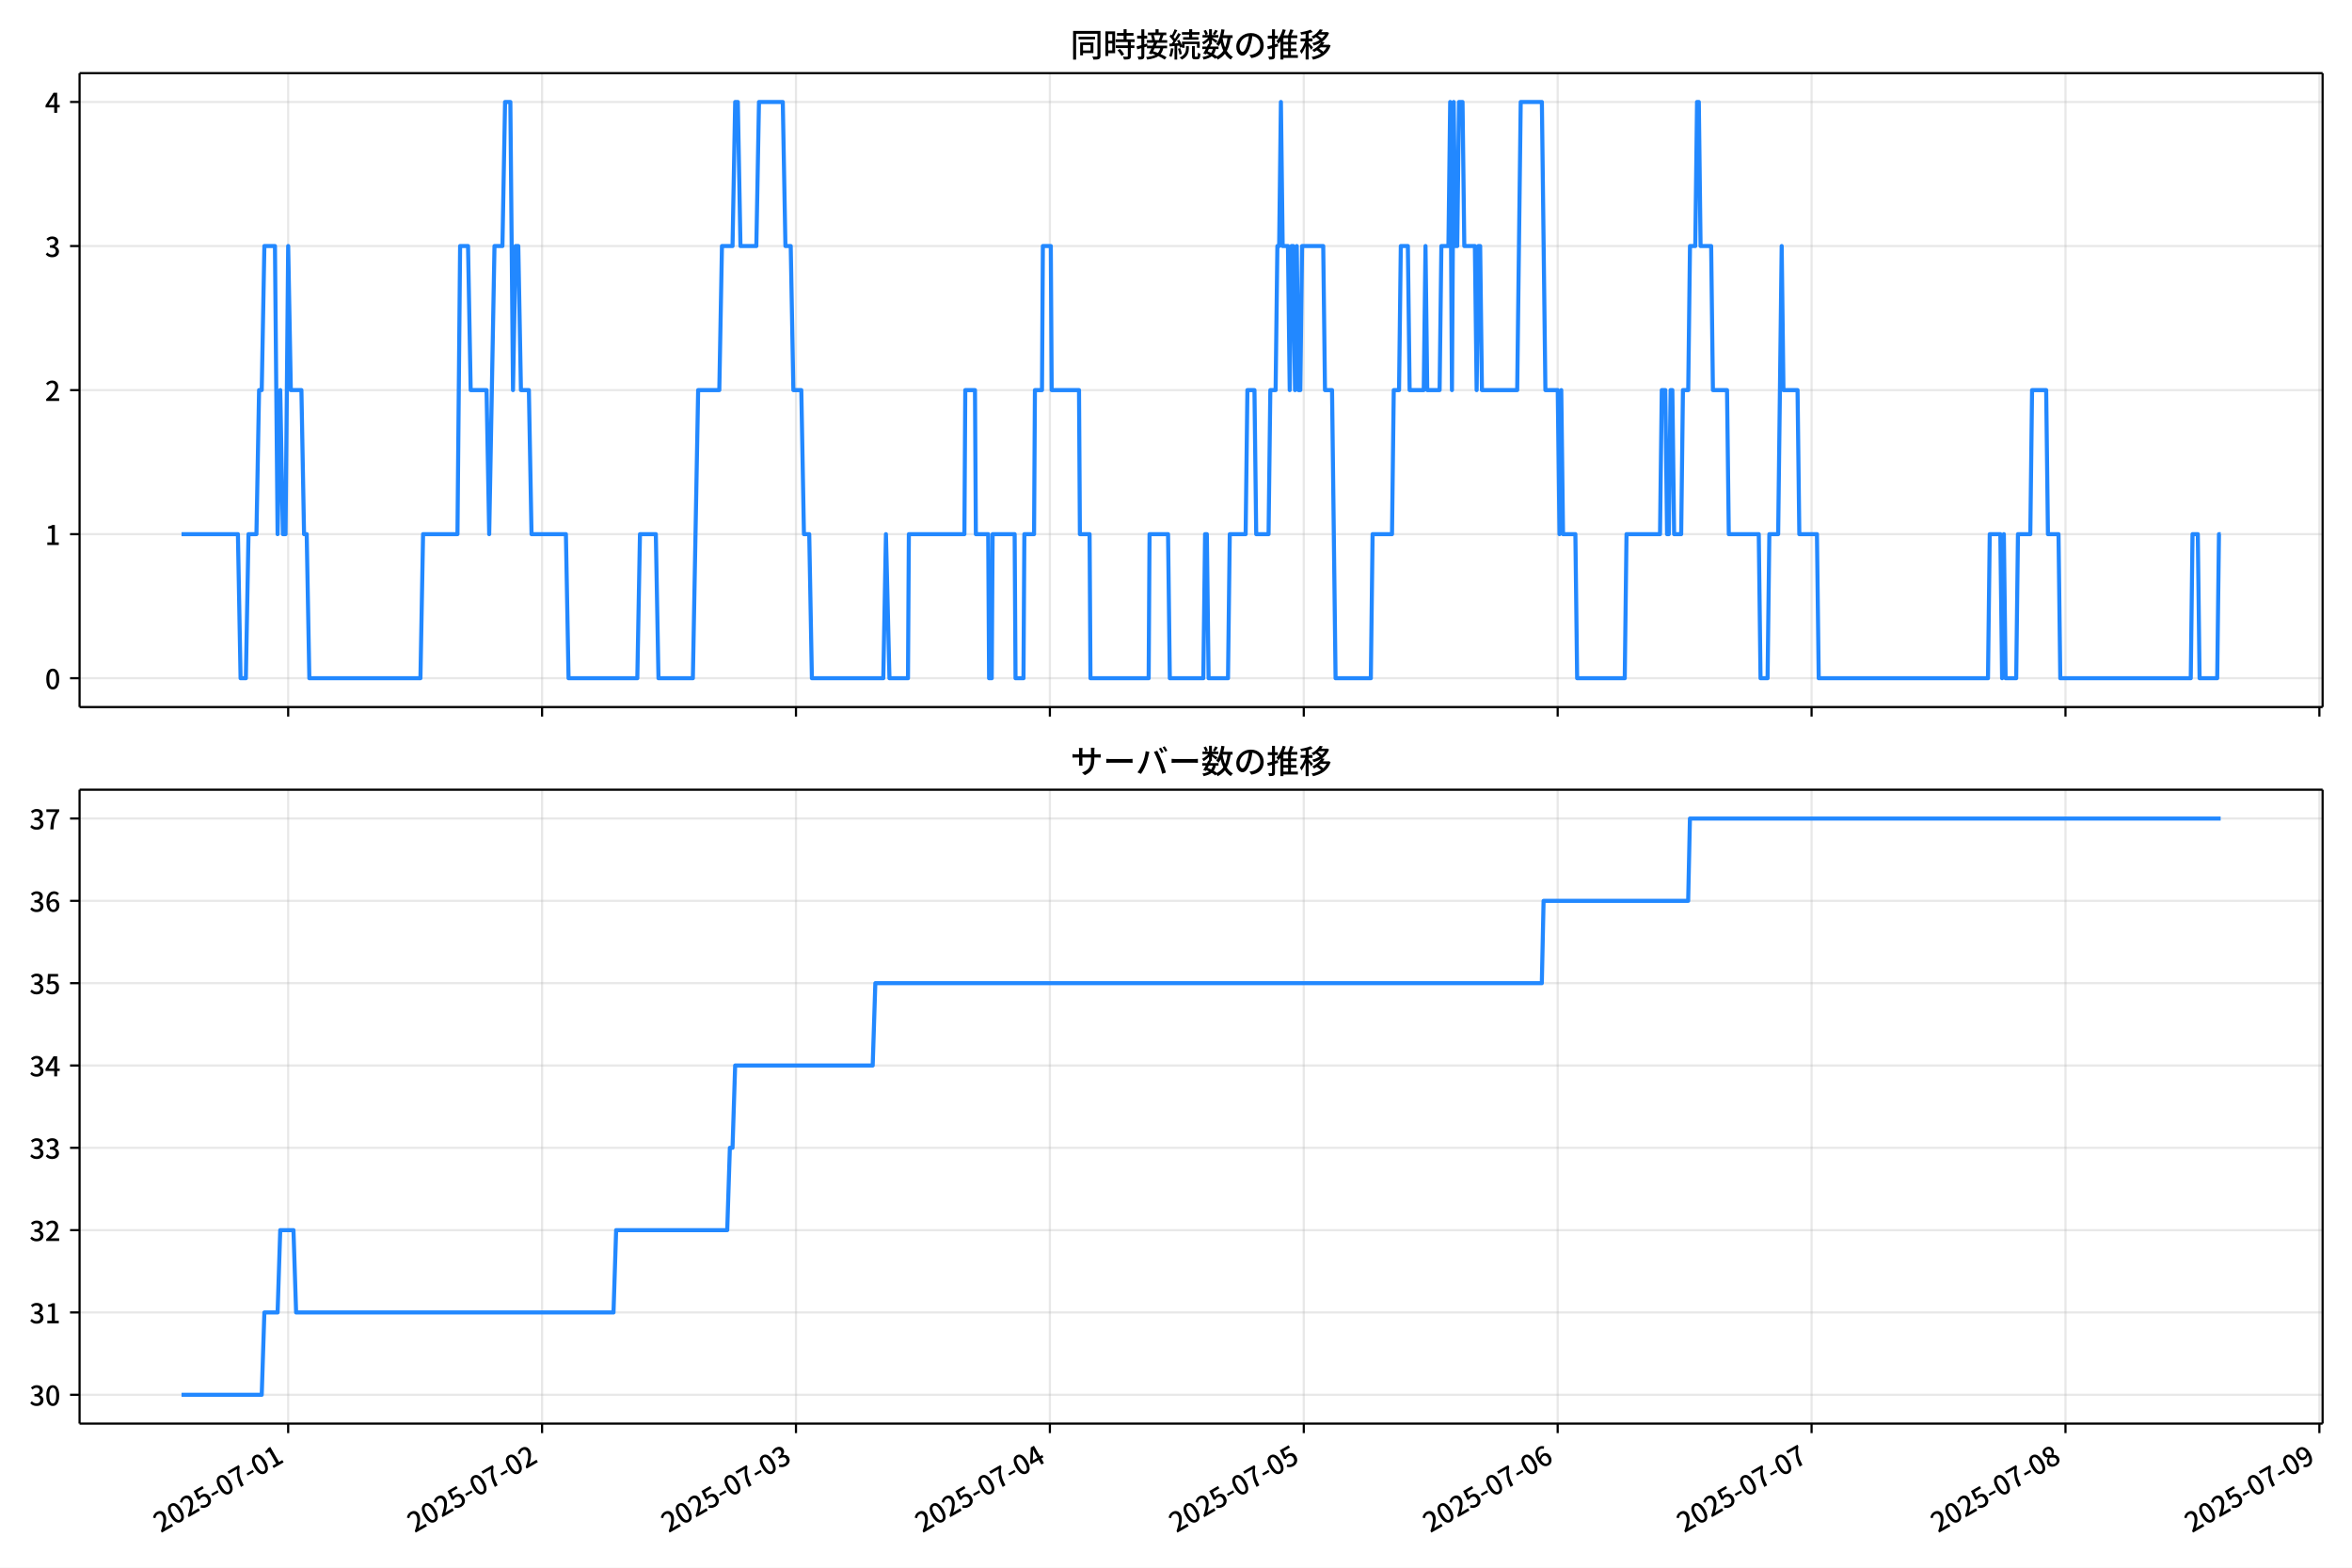
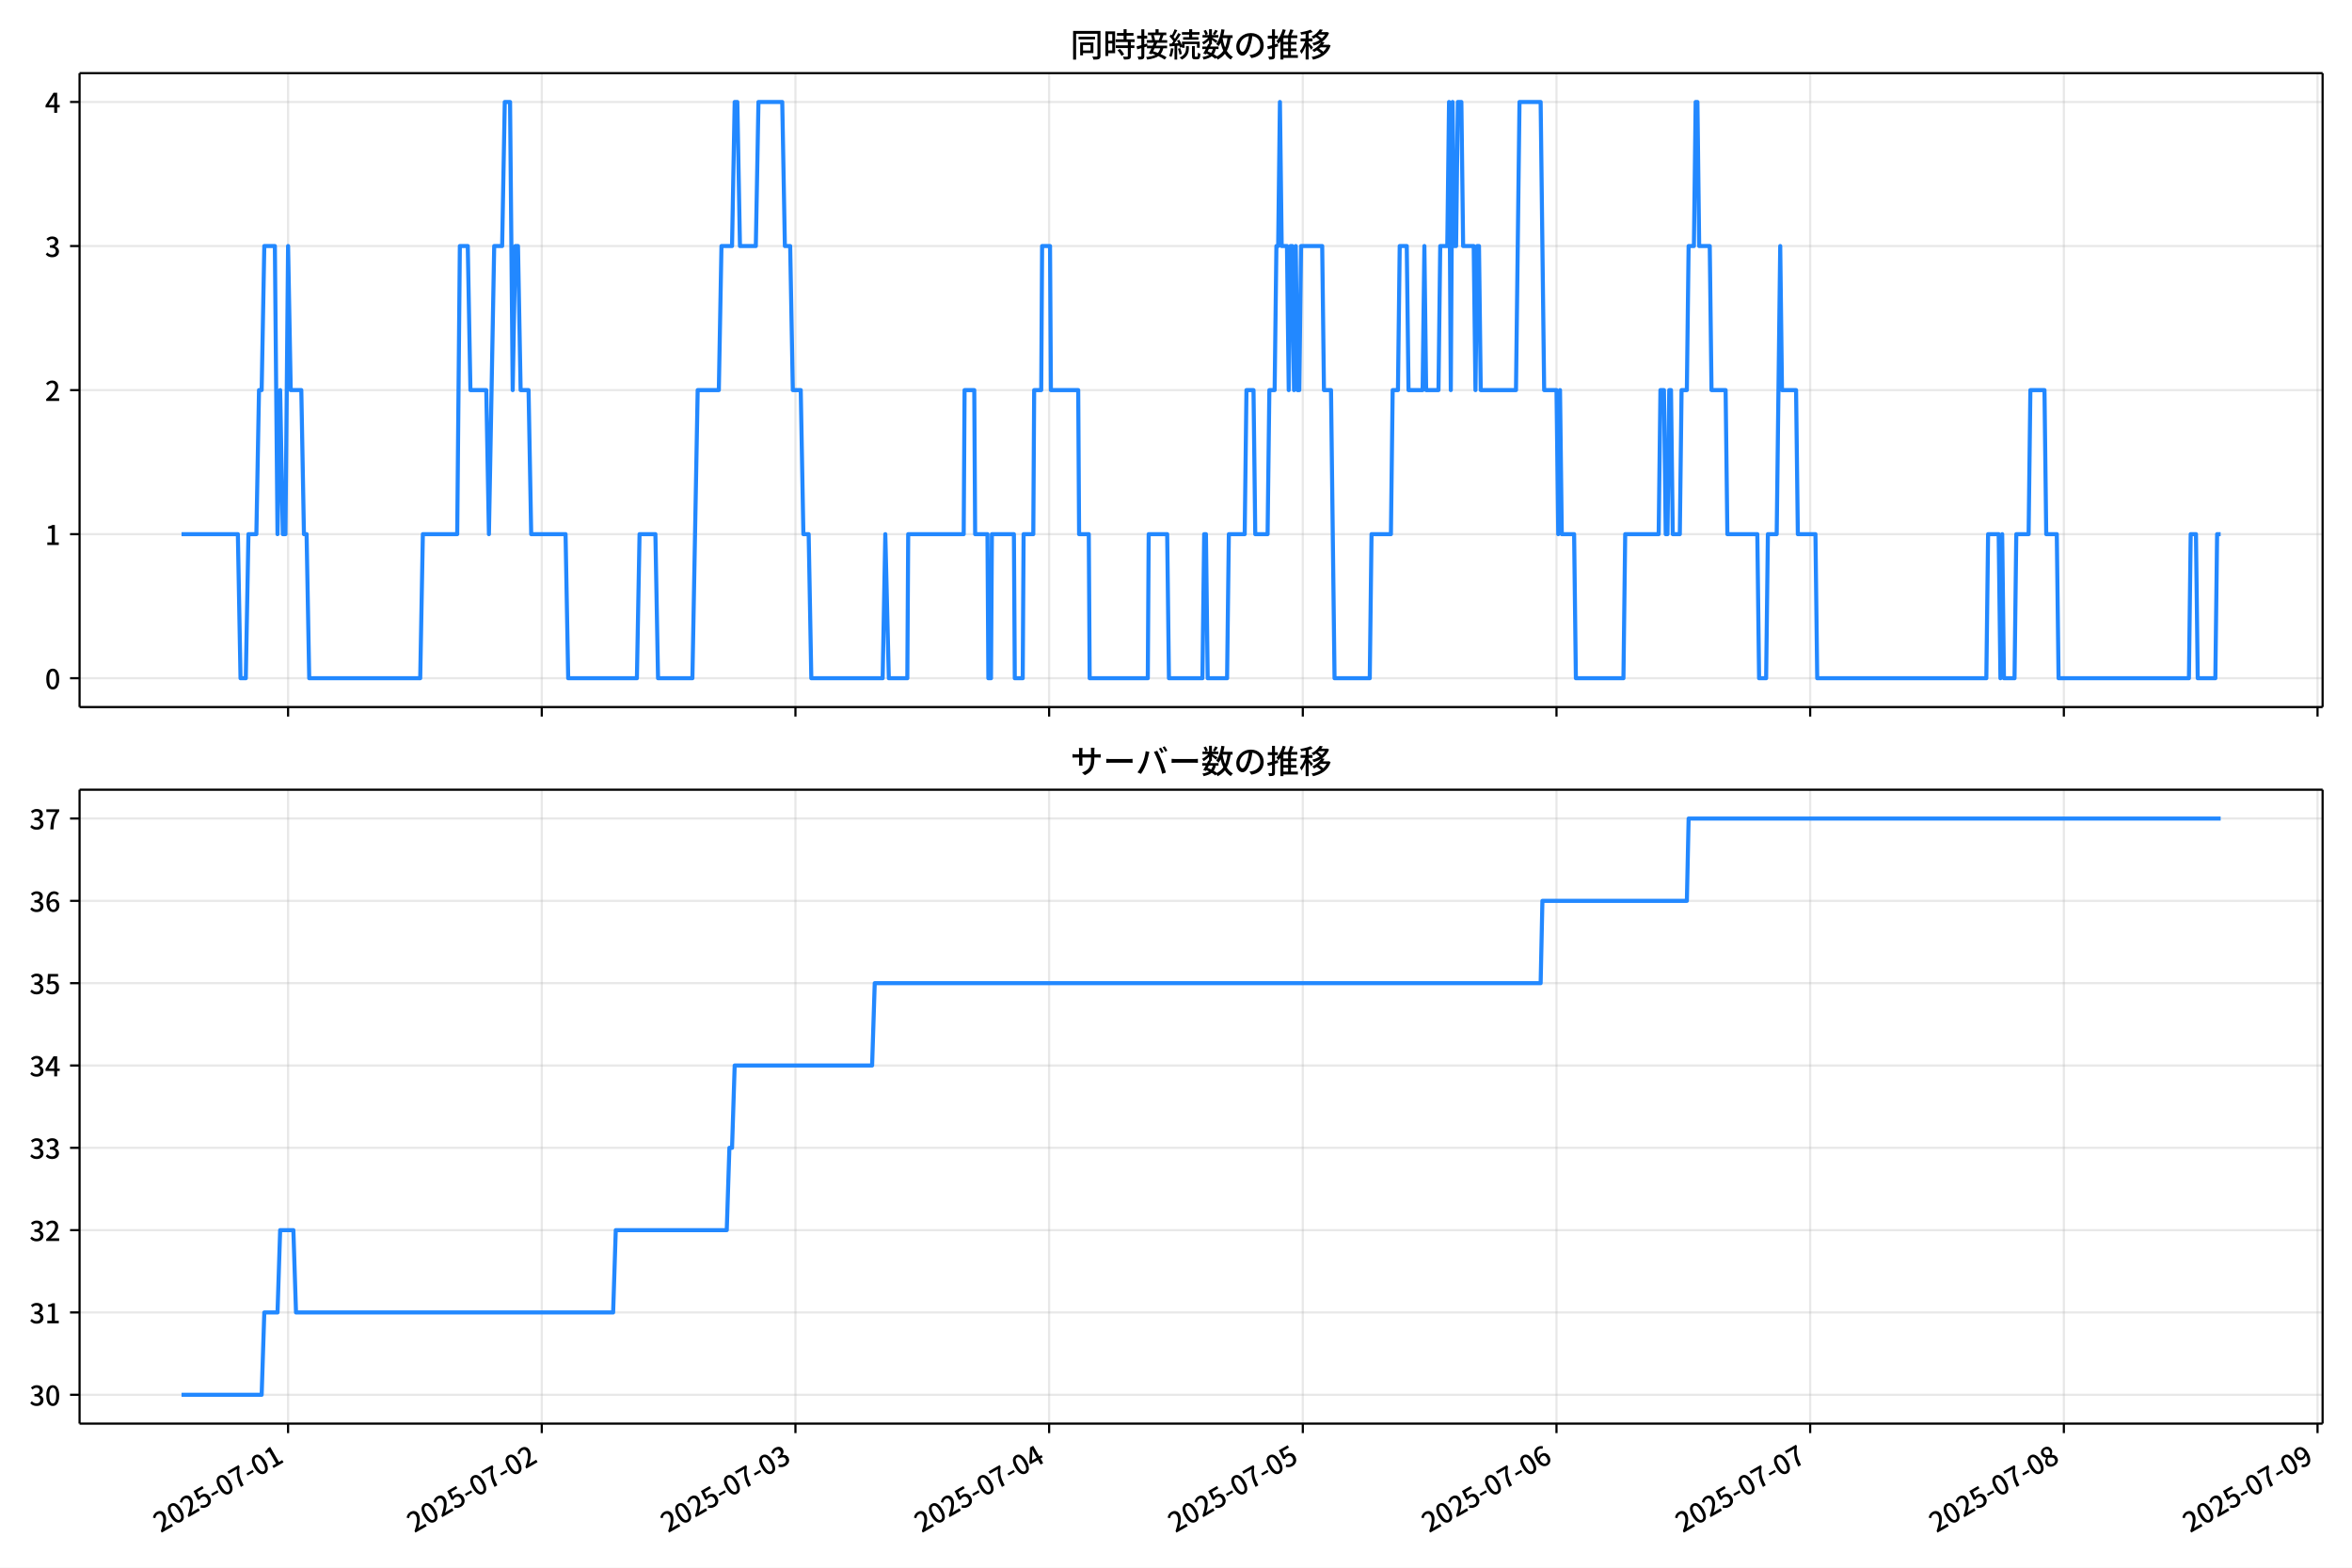
<svg xmlns="http://www.w3.org/2000/svg" xmlns:xlink="http://www.w3.org/1999/xlink" version="1.1" viewBox="0 0 864 576">
  <defs>
    <style type="text/css">*{stroke-linejoin: round; stroke-linecap: butt}</style>
  </defs>
  <g id="aa">
    <g id="ab">
      <path d="m0 576h864v-576h-864z" fill="#fff" />
    </g>
    <g id="ac">
      <g id="ad">
        <path d="m29.23 259.78h823.97v-232.9h-823.97z" fill="#fff" />
      </g>
      <g id="ae">
        <g id="af">
          <g id="ag">
-             <path d="m105.86 259.78v-232.9" clip-path="url(#f)" fill="none" stroke="#b0b0b0" stroke-linecap="square" stroke-opacity=".3" stroke-width=".8" />
+             <path d="m105.83 259.78v-232.9" clip-path="url(#f)" fill="none" stroke="#b0b0b0" stroke-linecap="square" stroke-opacity=".3" stroke-width=".8" />
          </g>
          <g id="ah">
            <defs>
              <path id="d" d="m0 0v3.5" stroke="#000" stroke-width=".8" />
            </defs>
-             <use x="105.86" y="259.778" stroke="#000000" stroke-width=".8" xlink:href="#d" />
+             <use x="105.826" y="259.778" stroke="#000000" stroke-width=".8" xlink:href="#d" />
          </g>
        </g>
        <g id="ai">
          <g id="aj">
-             <path d="m199.13 259.78v-232.9" clip-path="url(#f)" fill="none" stroke="#b0b0b0" stroke-linecap="square" stroke-opacity=".3" stroke-width=".8" />
+             <path d="m199.02 259.78v-232.9" clip-path="url(#f)" fill="none" stroke="#b0b0b0" stroke-linecap="square" stroke-opacity=".3" stroke-width=".8" />
          </g>
          <g id="ak">
-             <use x="199.13" y="259.778" stroke="#000000" stroke-width=".8" xlink:href="#d" />
+             <use x="199.015" y="259.778" stroke="#000000" stroke-width=".8" xlink:href="#d" />
          </g>
        </g>
        <g id="al">
          <g id="am">
-             <path d="m292.4 259.78v-232.9" clip-path="url(#f)" fill="none" stroke="#b0b0b0" stroke-linecap="square" stroke-opacity=".3" stroke-width=".8" />
+             <path d="m292.2 259.78v-232.9" clip-path="url(#f)" fill="none" stroke="#b0b0b0" stroke-linecap="square" stroke-opacity=".3" stroke-width=".8" />
          </g>
          <g id="an">
-             <use x="292.399" y="259.778" stroke="#000000" stroke-width=".8" xlink:href="#d" />
+             <use x="292.204" y="259.778" stroke="#000000" stroke-width=".8" xlink:href="#d" />
          </g>
        </g>
        <g id="ao">
          <g id="ap">
-             <path d="m385.67 259.78v-232.9" clip-path="url(#f)" fill="none" stroke="#b0b0b0" stroke-linecap="square" stroke-opacity=".3" stroke-width=".8" />
+             <path d="m385.39 259.78v-232.9" clip-path="url(#f)" fill="none" stroke="#b0b0b0" stroke-linecap="square" stroke-opacity=".3" stroke-width=".8" />
          </g>
          <g id="aq">
-             <use x="385.669" y="259.778" stroke="#000000" stroke-width=".8" xlink:href="#d" />
+             <use x="385.394" y="259.778" stroke="#000000" stroke-width=".8" xlink:href="#d" />
          </g>
        </g>
        <g id="ar">
          <g id="as">
-             <path d="m478.94 259.78v-232.9" clip-path="url(#f)" fill="none" stroke="#b0b0b0" stroke-linecap="square" stroke-opacity=".3" stroke-width=".8" />
+             <path d="m478.58 259.78v-232.9" clip-path="url(#f)" fill="none" stroke="#b0b0b0" stroke-linecap="square" stroke-opacity=".3" stroke-width=".8" />
          </g>
          <g id="at">
-             <use x="478.939" y="259.778" stroke="#000000" stroke-width=".8" xlink:href="#d" />
+             <use x="478.583" y="259.778" stroke="#000000" stroke-width=".8" xlink:href="#d" />
          </g>
        </g>
        <g id="au">
          <g id="av">
-             <path d="m572.21 259.78v-232.9" clip-path="url(#f)" fill="none" stroke="#b0b0b0" stroke-linecap="square" stroke-opacity=".3" stroke-width=".8" />
+             <path d="m571.77 259.78v-232.9" clip-path="url(#f)" fill="none" stroke="#b0b0b0" stroke-linecap="square" stroke-opacity=".3" stroke-width=".8" />
          </g>
          <g id="aw">
-             <use x="572.209" y="259.778" stroke="#000000" stroke-width=".8" xlink:href="#d" />
+             <use x="571.772" y="259.778" stroke="#000000" stroke-width=".8" xlink:href="#d" />
          </g>
        </g>
        <g id="ax">
          <g id="ay">
-             <path d="m665.48 259.78v-232.9" clip-path="url(#f)" fill="none" stroke="#b0b0b0" stroke-linecap="square" stroke-opacity=".3" stroke-width=".8" />
+             <path d="m664.96 259.78v-232.9" clip-path="url(#f)" fill="none" stroke="#b0b0b0" stroke-linecap="square" stroke-opacity=".3" stroke-width=".8" />
          </g>
          <g id="az">
-             <use x="665.479" y="259.778" stroke="#000000" stroke-width=".8" xlink:href="#d" />
+             <use x="664.961" y="259.778" stroke="#000000" stroke-width=".8" xlink:href="#d" />
          </g>
        </g>
        <g id="ba">
          <g id="bb">
-             <path d="m758.75 259.78v-232.9" clip-path="url(#f)" fill="none" stroke="#b0b0b0" stroke-linecap="square" stroke-opacity=".3" stroke-width=".8" />
+             <path d="m758.15 259.78v-232.9" clip-path="url(#f)" fill="none" stroke="#b0b0b0" stroke-linecap="square" stroke-opacity=".3" stroke-width=".8" />
          </g>
          <g id="bc">
-             <use x="758.749" y="259.778" stroke="#000000" stroke-width=".8" xlink:href="#d" />
+             <use x="758.151" y="259.778" stroke="#000000" stroke-width=".8" xlink:href="#d" />
          </g>
        </g>
        <g id="bd">
          <g id="be">
-             <path d="m852.02 259.78v-232.9" clip-path="url(#f)" fill="none" stroke="#b0b0b0" stroke-linecap="square" stroke-opacity=".3" stroke-width=".8" />
+             <path d="m851.34 259.78v-232.9" clip-path="url(#f)" fill="none" stroke="#b0b0b0" stroke-linecap="square" stroke-opacity=".3" stroke-width=".8" />
          </g>
          <g id="bf">
-             <use x="852.018" y="259.778" stroke="#000000" stroke-width=".8" xlink:href="#d" />
+             <use x="851.34" y="259.778" stroke="#000000" stroke-width=".8" xlink:href="#d" />
          </g>
        </g>
      </g>
      <g id="bg">
        <g id="bh">
          <g id="bi">
            <path d="m29.23 249.19h823.97" clip-path="url(#f)" fill="none" stroke="#b0b0b0" stroke-linecap="square" stroke-opacity=".3" stroke-width=".8" />
          </g>
          <g id="bj">
            <defs>
              <path id="g" d="m0 0h-3.5" stroke="#000" stroke-width=".8" />
            </defs>
            <use x="29.23" y="249.191" stroke="#000000" stroke-width=".8" xlink:href="#g" />
          </g>
          <g id="bk">
            <g transform="translate(16.53 253.18) scale(.1 -.1)">
              <defs>
                <path id="a" transform="scale(.015625)" d="m1830-90q-460 0-806 275-346 276-535 823-188 547-188 1366 0 820 188 1357 189 538 535 803 346 266 806 266 461 0 800-269 340-269 528-803 189-534 189-1354 0-819-189-1366-188-547-528-823-339-275-800-275zm0 589q237 0 422 185 186 186 288 599 103 413 103 1091 0 679-103 1082-102 403-288 582-185 180-422 180-236 0-422-180-186-179-292-582-105-403-105-1082 0-678 105-1091 106-413 292-599 186-185 422-185z" />
              </defs>
              <use xlink:href="#a" />
            </g>
          </g>
        </g>
        <g id="bl">
          <g id="bm">
            <path d="m29.23 196.26h823.97" clip-path="url(#f)" fill="none" stroke="#b0b0b0" stroke-linecap="square" stroke-opacity=".3" stroke-width=".8" />
          </g>
          <g id="bn">
            <use x="29.23" y="196.26" stroke="#000000" stroke-width=".8" xlink:href="#g" />
          </g>
          <g id="bo">
            <g transform="translate(16.53 200.25) scale(.1 -.1)">
              <defs>
                <path id="l" transform="scale(.015625)" d="m544 0v608h1037v3277h-845v467q333 58 579 147 247 90 451 218h557v-4109h915v-608h-2694z" />
              </defs>
              <use xlink:href="#l" />
            </g>
          </g>
        </g>
        <g id="bp">
          <g id="bq">
            <path d="m29.23 143.33h823.97" clip-path="url(#f)" fill="none" stroke="#b0b0b0" stroke-linecap="square" stroke-opacity=".3" stroke-width=".8" />
          </g>
          <g id="br">
            <use x="29.23" y="143.329" stroke="#000000" stroke-width=".8" xlink:href="#g" />
          </g>
          <g id="bs">
            <g transform="translate(16.53 147.31) scale(.1 -.1)">
              <defs>
                <path id="b" transform="scale(.015625)" d="m282 0v429q697 621 1164 1136 468 515 701 956 234 442 234 826 0 256-87 451-86 196-262 301-176 106-445 106-275 0-506-151-230-150-422-368l-416 410q301 333 637 518 336 186 803 186 429 0 749-176t496-493 176-745q0-455-224-919t-615-935q-390-470-889-950 186 20 394 36t374 16h1184v-634h-3046z" />
              </defs>
              <use xlink:href="#b" />
            </g>
          </g>
        </g>
        <g id="bt">
          <g id="bu">
            <path d="m29.23 90.398h823.97" clip-path="url(#f)" fill="none" stroke="#b0b0b0" stroke-linecap="square" stroke-opacity=".3" stroke-width=".8" />
          </g>
          <g id="bv">
            <use x="29.23" y="90.398" stroke="#000000" stroke-width=".8" xlink:href="#g" />
          </g>
          <g id="bw">
            <g transform="translate(16.53 94.383) scale(.1 -.1)">
              <defs>
                <path id="j" transform="scale(.015625)" d="m1715-90q-371 0-656 90t-503 240q-217 150-377 323l359 474q211-205 479-359 269-153 634-153 269 0 467 92 199 93 311 266t112 423q0 256-125 451t-429 300q-304 106-835 106v551q467 0 732 105 266 106 384 291 119 186 119 423 0 307-192 489-192 183-531 183-269 0-503-119-233-118-438-316l-384 460q282 256 614 413 333 157 737 157 422 0 748-144 327-144 512-413 186-269 186-659 0-403-221-685-221-281-592-422v-26q269-70 490-227t349-400 128-557q0-422-215-726-214-304-573-468-358-163-787-163z" />
              </defs>
              <use xlink:href="#j" />
            </g>
          </g>
        </g>
        <g id="bx">
          <g id="by">
            <path d="m29.23 37.466h823.97" clip-path="url(#f)" fill="none" stroke="#b0b0b0" stroke-linecap="square" stroke-opacity=".3" stroke-width=".8" />
          </g>
          <g id="bz">
            <use x="29.23" y="37.466" stroke="#000000" stroke-width=".8" xlink:href="#g" />
          </g>
          <g id="ca">
            <g transform="translate(16.53 41.451) scale(.1 -.1)">
              <defs>
                <path id="k" transform="scale(.015625)" d="m2170 0v3072q0 192 12 457 13 266 20 458h-26q-90-179-183-365-92-185-195-364l-921-1415h2579v-576h-3328v493l1875 2957h858v-4717h-691z" />
              </defs>
              <use xlink:href="#k" />
            </g>
          </g>
        </g>
      </g>
      <g id="cb">
-         <path d="m66.683 196.26h20.717l.972 52.931h1.943l.972-52.931h2.915l.972-52.931h.972l.972-52.931h3.886l.972 105.86.972-52.931.972 52.931h.972l.972-105.86.972 52.931h3.886l.972 52.931h.972l.972 52.931h40.806l.972-52.931h12.63l.972-105.86h2.915l.972 52.931h5.829l.972 52.931 1.943-105.86h2.915l.972-52.931h1.943l.972 105.86.972-52.931h.972l.972 52.931h2.915l.972 52.931h12.63l.972 52.931h25.261l.972-52.931h5.829l.972 52.931h12.63l1.943-105.86h7.772l.972-52.931h3.886l.972-52.931h.972l.972 52.931h5.829l.972-52.931h8.744l.972 52.931h1.943l.972 52.931h2.915l.972 52.931h1.943l.972 52.931h26.232l.972-52.931 1.295 52.931h6.801l.324-52.931h20.403l.324-52.931h3.562l.324 52.931h4.534l.324 52.931h.972l.324-52.931h8.096l.324 52.931h2.915l.324-52.931h3.562l.324-52.931h2.591l.324-52.931h2.915l.324 52.931h10.039l.324 52.931h3.562l.324 52.931h21.374l.324-52.931h6.801l.648 52.931h12.306l.648-52.931h.648l.648 52.931h7.125l.648-52.931h5.829l.648-52.931h2.591l.648 52.931h4.534l.648-52.931h1.943l.648-52.931h.648l.648-52.931.648 52.931h1.943l.648 52.931.648-52.931h.648l.648 52.931.648-52.931.648 52.931h.648l.648-52.931h7.772l.648 52.931h2.591l1.295 105.86h12.954l.648-52.931h7.125l.648-52.931h1.943l.648-52.931h2.591l.648 52.931h5.182l.648-52.931.648 52.931h4.534l.648-52.931h2.591l.648-52.931.648 105.86.648-105.86.648 52.931h.648l.648-52.931h1.295l.648 52.931h3.886l.648 52.931.648-52.931h.648l.648 52.931h12.954l1.295-105.86h7.772l1.295 105.86h4.534l.648 52.931.648-52.931.648 52.931h4.534l.648 52.931h17.488l.648-52.931h12.306l.648-52.931h1.295l.648 52.931h.648l.648-52.931h.648l.648 52.931h2.591l.648-52.931h1.943l.648-52.931h1.943l.648-52.931h.648l.648 52.931h3.886l.648 52.931h5.182l.648 52.931h11.011l.648 52.931h2.591l.648-52.931h3.239l1.295-105.86.648 52.931h5.182l.648 52.931h6.477l.648 52.931h62.18l.648-52.931h3.886l.648 52.931.648-52.931.648 52.931h3.886l.648-52.931h4.534l.648-52.931h5.182l.648 52.931h3.886l.648 52.931h47.93l.648-52.931h1.943l.648 52.931h6.477l.648-52.931h.648v0" clip-path="url(#f)" fill="none" stroke="#28f" stroke-linecap="square" stroke-width="1.5" />
+         <path d="m66.683 196.26h20.699l.971 52.931h1.941l.971-52.931h2.912l.971-52.931h.971l.971-52.931h3.883l.971 105.86.971-52.931.971 52.931h.971l.971-105.86.971 52.931h3.883l.971 52.931h.971l.971 52.931h40.77l.971-52.931h12.619l.971-105.86h2.912l.971 52.931h5.824l.971 52.931 1.941-105.86h2.912l.971-52.931h1.941l.971 105.86.971-52.931h.971l.971 52.931h2.912l.971 52.931h12.619l.971 52.931h25.239l.971-52.931h5.824l.971 52.931h12.619l1.941-105.86h7.766l.971-52.931h3.883l.971-52.931h.971l.971 52.931h5.824l.971-52.931h8.736l.971 52.931h1.941l.971 52.931h2.912l.971 52.931h1.941l.971 52.931h26.209l.971-52.931 1.294 52.931h6.795l.324-52.931h20.385l.324-52.931h3.559l.324 52.931h4.53l.324 52.931h.971l.324-52.931h8.089l.324 52.931h2.912l.324-52.931h3.559l.324-52.931h2.589l.324-52.931h2.912l.324 52.931h10.031l.324 52.931h3.559l.324 52.931h21.356l.324-52.931h6.795l.647 52.931h12.296l.647-52.931h.647l.647 52.931h7.119l.647-52.931h5.824l.647-52.931h2.589l.647 52.931h4.53l.647-52.931h1.941l.647-52.931h.647l.647-52.931.647 52.931h1.941l.647 52.931.647-52.931h.647l.647 52.931.647-52.931.647 52.931h.647l.647-52.931h7.766l.647 52.931h2.589l1.294 105.86h12.943l.647-52.931h7.119l.647-52.931h1.941l.647-52.931h2.589l.647 52.931h5.177l.647-52.931.647 52.931h4.53l.647-52.931h2.589l.647-52.931.647 105.86.647-105.86.647 52.931h.647l.647-52.931h1.294l.647 52.931h3.883l.647 52.931.647-52.931h.647l.647 52.931h12.943l1.294-105.86h7.766l1.294 105.86h4.53l.647 52.931.647-52.931.647 52.931h4.53l.647 52.931h17.473l.647-52.931h12.296l.647-52.931h1.294l.647 52.931h.647l.647-52.931h.647l.647 52.931h2.589l.647-52.931h1.941l.647-52.931h1.941l.647-52.931h.647l.647 52.931h3.883l.647 52.931h5.177l.647 52.931h11.002l.647 52.931h2.589l.647-52.931h3.236l1.294-105.86.647 52.931h5.177l.647 52.931h6.471l.647 52.931h62.126l.647-52.931h3.883l.647 52.931.647-52.931.647 52.931h3.883l.647-52.931h4.53l.647-52.931h5.177l.647 52.931h3.883l.647 52.931h47.889l.647-52.931h1.941l.647 52.931h6.471l.647-52.931h1.294v0" clip-path="url(#f)" fill="none" stroke="#28f" stroke-linecap="square" stroke-width="1.5" />
      </g>
      <g id="cc">
        <path d="m29.23 259.78v-232.9" fill="none" stroke="#000" stroke-linecap="square" stroke-width=".8" />
      </g>
      <g id="cd">
        <path d="m853.2 259.78v-232.9" fill="none" stroke="#000" stroke-linecap="square" stroke-width=".8" />
      </g>
      <g id="ce">
        <path d="m29.23 259.78h823.97" fill="none" stroke="#000" stroke-linecap="square" stroke-width=".8" />
      </g>
      <g id="cf">
        <path d="m29.23 26.88h823.97" fill="none" stroke="#000" stroke-linecap="square" stroke-width=".8" />
      </g>
      <g id="cg">
        <g transform="translate(393.22 20.88) scale(.12 -.12)">
          <defs>
            <path id="v" transform="scale(.015625)" d="m1587 3936h3232v-518h-3232v518zm320-1114h557v-2534h-557v2534zm301 0h2291v-2086h-2291v512h1734v1069h-1734v505zm-1683 2260h5113v-570h-4524v-5056h-589v5626zm4768 0h595v-4896q0-250-67-397t-227-218q-160-77-426-96t-675-19q-13 83-45 192t-77 218q-45 108-89 185 281-13 527-13 247 0 330 0 83 7 118 42 36 35 36 112v4890z" />
            <path id="t" transform="scale(.015625)" d="m2714 4672h3238v-525h-3238v525zm-244-1235h3712v-538h-3712v538zm20-1184h3635v-531h-3635v531zm1523 3155h595v-2310h-595v2310zm832-2451h589v-2823q0-230-61-364-61-135-227-199-167-70-423-86t-633-16q-20 121-78 285-57 163-121 284 275-6 509-9t310-3q77 6 106 28 29 23 29 93v2810zm-2023-1677 487 282q153-160 313-352t294-381q135-189 206-343l-519-313q-64 153-189 348-124 196-278 394-154 199-314 365zm-2086 3718h1619v-4281h-1619v544h1056v3187h-1056v550zm32-1843h1293v-537h-1293v537zm-320 1843h563v-4832h-563v4832z" />
            <path id="u" transform="scale(.015625)" d="m3866 5408h614v-870h-614v870zm-1479-653h3597v-518h-3597v518zm-230-1485h4e3v-518h-4e3v518zm825 922 519 102q64-160 121-342 58-182 96-352 39-170 45-304l-544-128q-6 134-42 313-35 180-83 365-48 186-112 346zm1856 109 589-71q-96-275-202-557-105-281-195-486l-518 77q58 147 122 329 64 183 118 372t86 336zm-2643-2106h3943v-518h-3943v518zm1408 685 602-115q-167-371-362-784t-390-797-362-685l-525 179q160 288 346 666t368 784 323 752zm-659-2157 358 403q352-102 733-240 381-137 752-304 371-166 697-336 327-169 558-329l-384-461q-218 160-532 336-313 176-685 345-371 170-755 323-384 154-742 263zm1894 1114 583-71q-122-550-353-944-230-393-604-662t-922-435q-547-167-1296-269-25 128-93 269-67 141-137 230 678 64 1168 192t819 349q330 221 531 550 202 330 304 791zm-4684 217q396 90 953 240 557 151 1120 311l77-544q-525-154-1053-311-528-156-963-284l-134 588zm121 2093h1965v-563h-1965v563zm819 1248h576v-5229q0-236-51-374t-192-208q-141-77-355-99-214-23-541-16-13 115-64 288t-109 294q205-6 381-6t234 0q64 0 92 28 29 29 29 93v5229z" />
            <path id="s" transform="scale(.015625)" d="m4058 5408h595v-1798h-595v1798zm-1415-563h3443v-499h-3443v499zm231-992h3008v-499h-3008v499zm-224-877h3475v-1203h-531v729h-2432v-729h-512v1203zm1964-877h551v-1881q0-122 22-157 23-35 106-35 25 0 92 0 68 0 135 0t99 0q51 0 83 54t45 224 19 515q90-70 234-131t259-93q-19-429-83-662-64-234-183-326-118-93-316-93-39 0-103 0t-134 0-138 0q-67 0-99 0-237 0-365 64t-176 218q-48 153-48 422v1881zm-1164-6h550v-455q0-243-48-528-48-284-186-579-137-294-409-572-272-279-727-503-70 90-192 208-121 118-230 195 416 205 665 438 250 234 371 474 122 240 164 467 42 228 42 413v442zm-2240 3309 524-192q-121-244-259-503-137-259-275-496t-259-416l-410 173q122 186 246 438 125 253 240 515 116 263 193 481zm716-743 500-230q-224-359-496-756-272-396-548-764-275-368-518-650l-358 205q179 211 377 483 199 272 387 569 189 298 358 592 170 295 298 551zm-1721-665 307 403q166-154 339-340 173-185 320-364t224-327l-326-460q-77 160-218 348-141 189-314 384-172 196-332 356zm1485-832 435 179q128-211 249-458 122-246 215-474 93-227 137-412l-473-211q-32 185-119 422-86 237-201 486-115 250-243 468zm-1530-583q422 26 998 54 576 29 1184 68l7-499q-570-45-1127-84-556-38-992-70l-70 531zm1702-992 436 135q121-276 214-596t118-556l-454-148q-26 237-112 563-86 327-202 602zm-1363 109 499-83q-57-455-163-897-105-441-253-748-51 32-134 73-83 42-170 83-86 42-144 62 148 294 234 697t131 813zm691 627h525v-2861h-525v2861z" />
            <path id="n" transform="scale(.015625)" d="m224 2022h3187v-499h-3187v499zm51 2247h3111v-487h-3111v487zm1127-1735 563-121q-154-320-333-672t-352-679q-173-326-326-582l-532 173q148 243 324 566t345 669q170 346 311 646zm934-832 563-64q-89-480-262-838t-461-614-701-432-976-298q-25 128-99 269t-157 237q659 102 1085 303 426 202 666 554t342 883zm422 3597 519-211q-147-218-298-436-150-217-278-377l-403 186q121 173 252 413 132 240 208 425zm-1203 109h563v-2957h-563v2957zm-1075-320 448 186q134-192 246-420 112-227 157-393l-467-211q-38 172-147 406t-237 432zm1094-1050 397-236q-160-263-400-529-240-265-519-489-278-224-553-378-51 103-141 237-89 135-179 218 269 109 534 294 266 186 493 416 228 231 368 467zm487-204q83-45 246-145 163-99 352-211t346-211 221-150l-327-423q-83 77-230 198-147 122-317 253-170 132-327 250-156 119-259 189l295 250zm1798 396h2311v-556h-2311v556zm115 1178 615-90q-103-640-263-1235t-384-1101q-224-505-512-889-44 57-134 134t-186 157-166 125q275 339 473 796 199 458 340 995 141 538 217 1108zm1223-1510 614-58q-147-1101-445-1940-297-838-813-1443-515-604-1321-1014-26 71-90 177-64 105-134 208-70 102-128 159 742 346 1212 880 471 535 730 1290 260 755 375 1741zm-1005-135q134-851 387-1597 253-745 659-1305 407-560 1002-874-70-57-154-150-83-93-154-189-70-96-121-179-633 371-1056 988-422 618-688 1434-265 816-425 1783l550 89zm-3309-3065 327 416q377-148 754-330 378-182 701-378 324-195 548-368l-416-435q-211 179-519 378-307 198-666 383-358 186-729 334z" />
            <path id="r" transform="scale(.015625)" d="m3686 4378q-64-493-163-1041-99-547-265-1084-192-653-432-1104t-522-688-595-237q-320 0-596 221-275 221-448 621-172 400-172 931 0 537 220 1017 221 480 611 851 391 372 909 583 519 211 1121 211 576 0 1040-186 464-185 793-515 330-329 502-771 173-441 173-941 0-672-278-1194-278-521-816-851-538-329-1318-444l-378 601q166 20 307 42t263 48q307 70 585 217 279 148 496 375 218 227 342 534 125 308 125 692t-122 713q-121 330-358 573-236 243-582 380-346 138-781 138-525 0-935-186-409-185-694-489-284-304-432-656-147-352-147-678 0-365 89-605 90-240 224-355 135-115 276-115t288 144 297 457q151 314 298 800 147 461 246 982 100 522 145 1021l684-12z" />
            <path id="o" transform="scale(.015625)" d="m2995 2925h2893v-519h-2893v519zm0-1280h2893v-519h-2893v519zm-64-1299h3232v-557h-3232v557zm1312 3577h563v-3763h-563v3763zm429 1466 634-141q-154-390-340-794-185-403-339-684l-512 140q103 199 208 458 106 259 195 528 90 269 154 493zm-1472 25 582-147q-153-518-371-1018-217-499-483-931t-573-758q-38 64-109 160-70 96-147 198-77 103-141 160 416 416 733 1034t509 1302zm128-1203h2720v-537h-2720v-4205h-582v4422l313 320h269zm-3174-2157q396 90 953 240 557 151 1120 311l77-544q-525-154-1053-311-528-156-963-284l-134 588zm121 2093h1965v-563h-1965v563zm819 1248h576v-5229q0-236-51-374t-192-208q-141-77-355-99-214-23-541-16-13 115-64 288t-109 294q205-6 381-6t234 0q64 0 92 28 29 29 29 93v5229z" />
            <path id="m" transform="scale(.015625)" d="m4051 5402 595-109q-281-493-729-941t-1107-806q-39 64-106 144t-141 153q-73 74-137 119 608 288 1011 678t614 762zm-77-557h1511v-493h-1863l352 493zm1293 0h109l109 25 384-179q-192-505-496-905t-695-701q-390-301-845-519-454-217-947-358-44 109-137 253t-176 227q448 109 867 294 419 186 777 445 359 259 631 592t419 730v96zm-1990-954 377 307q167-96 336-218 170-121 320-249 151-128 247-237l-397-332q-90 108-237 236t-317 259q-169 132-329 234zm1107-934 595-109q-307-538-803-1031-496-492-1232-876-38 64-102 144t-138 156q-74 77-138 116 455 217 807 483t604 554q253 288 407 563zm-90-589h1460v-506h-1818l358 506zm1268 0h121l109 26 384-167q-192-614-531-1075t-787-794q-448-332-983-553-534-221-1129-355-45 115-132 269-86 153-176 249 551 96 1043 285 493 189 903 473 410 285 714 669t464 883v90zm-2132-1056 410 339q186-102 384-237 198-134 371-275t282-269l-435-371q-103 128-270 272-166 144-361 288t-381 253zm-2150 3533h589v-5376h-589v5376zm-992-1242h2336v-569h-2336v569zm1024-224 365-160q-96-339-231-707-134-368-291-727-157-358-336-672-179-313-365-537-44 128-134 291t-160 272q173 192 339 457 167 266 323 570 157 304 282 618t208 595zm941 1946 416-467q-314-122-695-221-380-99-784-173-403-74-780-131-20 102-71 236-51 135-102 231 358 58 732 138 375 80 711 179t573 208zm-397-2579q58-45 179-170 122-125 266-266 144-140 259-265t160-183l-352-473q-58 102-157 255-99 154-218 317-118 164-227 311-108 147-185 237l275 237z" />
          </defs>
          <use xlink:href="#v" />
          <use transform="translate(100)" xlink:href="#t" />
          <use transform="translate(200)" xlink:href="#u" />
          <use transform="translate(300)" xlink:href="#s" />
          <use transform="translate(400)" xlink:href="#n" />
          <use transform="translate(500)" xlink:href="#r" />
          <use transform="translate(600)" xlink:href="#o" />
          <use transform="translate(700)" xlink:href="#m" />
        </g>
      </g>
    </g>
    <g id="ch">
      <g id="ci">
        <path d="m29.23 523.06h823.97v-232.9h-823.97z" fill="#fff" />
      </g>
      <g id="cj">
        <g id="ck">
          <g id="cl">
-             <path d="m105.86 523.06v-232.9" clip-path="url(#c)" fill="none" stroke="#b0b0b0" stroke-linecap="square" stroke-opacity=".3" stroke-width=".8" />
+             <path d="m105.83 523.06v-232.9" clip-path="url(#c)" fill="none" stroke="#b0b0b0" stroke-linecap="square" stroke-opacity=".3" stroke-width=".8" />
          </g>
          <g id="cm">
-             <use x="105.86" y="523.055" stroke="#000000" stroke-width=".8" xlink:href="#d" />
+             <use x="105.826" y="523.055" stroke="#000000" stroke-width=".8" xlink:href="#d" />
          </g>
          <g id="cn">
-             <g transform="translate(59.07 563.33) rotate(-30) scale(.1 -.1)">
+             <g transform="translate(59.036 563.33) rotate(-30) scale(.1 -.1)">
              <defs>
                <path id="i" transform="scale(.015625)" d="m1715-90q-365 0-653 90t-506 237q-217 147-383 307l352 480q134-134 294-246t361-183q202-70 452-70 262 0 473 118 212 119 333 346 122 227 122 541 0 460-247 716-246 256-649 256-224 0-384-64t-365-198l-365 237 141 2240h2387v-627h-1747l-109-1204q154 77 307 118 154 42 340 42 397 0 723-160t518-490q192-329 192-847 0-519-224-887t-586-560q-361-192-777-192z" />
                <path id="e" transform="scale(.015625)" d="m301 1536v544h1689v-544h-1689z" />
                <path id="h" transform="scale(.015625)" d="m1235 0q32 646 109 1187t224 1024 384 941 576 938h-2208v627h3027v-455q-409-512-665-989-256-476-397-969t-205-1053-90-1251h-755z" />
              </defs>
              <use xlink:href="#b" />
              <use transform="translate(57)" xlink:href="#a" />
              <use transform="translate(114)" xlink:href="#b" />
              <use transform="translate(171)" xlink:href="#i" />
              <use transform="translate(228)" xlink:href="#e" />
              <use transform="translate(263.7)" xlink:href="#a" />
              <use transform="translate(320.7)" xlink:href="#h" />
              <use transform="translate(377.7)" xlink:href="#e" />
              <use transform="translate(413.4)" xlink:href="#a" />
              <use transform="translate(470.4)" xlink:href="#l" />
            </g>
          </g>
        </g>
        <g id="co">
          <g id="cp">
-             <path d="m199.13 523.06v-232.9" clip-path="url(#c)" fill="none" stroke="#b0b0b0" stroke-linecap="square" stroke-opacity=".3" stroke-width=".8" />
+             <path d="m199.02 523.06v-232.9" clip-path="url(#c)" fill="none" stroke="#b0b0b0" stroke-linecap="square" stroke-opacity=".3" stroke-width=".8" />
          </g>
          <g id="cq">
-             <use x="199.13" y="523.055" stroke="#000000" stroke-width=".8" xlink:href="#d" />
+             <use x="199.015" y="523.055" stroke="#000000" stroke-width=".8" xlink:href="#d" />
          </g>
          <g id="cr">
-             <g transform="translate(152.34 563.33) rotate(-30) scale(.1 -.1)">
+             <g transform="translate(152.23 563.33) rotate(-30) scale(.1 -.1)">
              <use xlink:href="#b" />
              <use transform="translate(57)" xlink:href="#a" />
              <use transform="translate(114)" xlink:href="#b" />
              <use transform="translate(171)" xlink:href="#i" />
              <use transform="translate(228)" xlink:href="#e" />
              <use transform="translate(263.7)" xlink:href="#a" />
              <use transform="translate(320.7)" xlink:href="#h" />
              <use transform="translate(377.7)" xlink:href="#e" />
              <use transform="translate(413.4)" xlink:href="#a" />
              <use transform="translate(470.4)" xlink:href="#b" />
            </g>
          </g>
        </g>
        <g id="cs">
          <g id="ct">
-             <path d="m292.4 523.06v-232.9" clip-path="url(#c)" fill="none" stroke="#b0b0b0" stroke-linecap="square" stroke-opacity=".3" stroke-width=".8" />
+             <path d="m292.2 523.06v-232.9" clip-path="url(#c)" fill="none" stroke="#b0b0b0" stroke-linecap="square" stroke-opacity=".3" stroke-width=".8" />
          </g>
          <g id="cu">
-             <use x="292.399" y="523.055" stroke="#000000" stroke-width=".8" xlink:href="#d" />
+             <use x="292.204" y="523.055" stroke="#000000" stroke-width=".8" xlink:href="#d" />
          </g>
          <g id="cv">
-             <g transform="translate(245.61 563.33) rotate(-30) scale(.1 -.1)">
+             <g transform="translate(245.41 563.33) rotate(-30) scale(.1 -.1)">
              <use xlink:href="#b" />
              <use transform="translate(57)" xlink:href="#a" />
              <use transform="translate(114)" xlink:href="#b" />
              <use transform="translate(171)" xlink:href="#i" />
              <use transform="translate(228)" xlink:href="#e" />
              <use transform="translate(263.7)" xlink:href="#a" />
              <use transform="translate(320.7)" xlink:href="#h" />
              <use transform="translate(377.7)" xlink:href="#e" />
              <use transform="translate(413.4)" xlink:href="#a" />
              <use transform="translate(470.4)" xlink:href="#j" />
            </g>
          </g>
        </g>
        <g id="cw">
          <g id="cx">
-             <path d="m385.67 523.06v-232.9" clip-path="url(#c)" fill="none" stroke="#b0b0b0" stroke-linecap="square" stroke-opacity=".3" stroke-width=".8" />
+             <path d="m385.39 523.06v-232.9" clip-path="url(#c)" fill="none" stroke="#b0b0b0" stroke-linecap="square" stroke-opacity=".3" stroke-width=".8" />
          </g>
          <g id="cy">
-             <use x="385.669" y="523.055" stroke="#000000" stroke-width=".8" xlink:href="#d" />
+             <use x="385.394" y="523.055" stroke="#000000" stroke-width=".8" xlink:href="#d" />
          </g>
          <g id="cz">
-             <g transform="translate(338.88 563.33) rotate(-30) scale(.1 -.1)">
+             <g transform="translate(338.6 563.33) rotate(-30) scale(.1 -.1)">
              <use xlink:href="#b" />
              <use transform="translate(57)" xlink:href="#a" />
              <use transform="translate(114)" xlink:href="#b" />
              <use transform="translate(171)" xlink:href="#i" />
              <use transform="translate(228)" xlink:href="#e" />
              <use transform="translate(263.7)" xlink:href="#a" />
              <use transform="translate(320.7)" xlink:href="#h" />
              <use transform="translate(377.7)" xlink:href="#e" />
              <use transform="translate(413.4)" xlink:href="#a" />
              <use transform="translate(470.4)" xlink:href="#k" />
            </g>
          </g>
        </g>
        <g id="da">
          <g id="db">
-             <path d="m478.94 523.06v-232.9" clip-path="url(#c)" fill="none" stroke="#b0b0b0" stroke-linecap="square" stroke-opacity=".3" stroke-width=".8" />
+             <path d="m478.58 523.06v-232.9" clip-path="url(#c)" fill="none" stroke="#b0b0b0" stroke-linecap="square" stroke-opacity=".3" stroke-width=".8" />
          </g>
          <g id="dc">
-             <use x="478.939" y="523.055" stroke="#000000" stroke-width=".8" xlink:href="#d" />
+             <use x="478.583" y="523.055" stroke="#000000" stroke-width=".8" xlink:href="#d" />
          </g>
          <g id="dd">
-             <g transform="translate(432.15 563.33) rotate(-30) scale(.1 -.1)">
+             <g transform="translate(431.79 563.33) rotate(-30) scale(.1 -.1)">
              <use xlink:href="#b" />
              <use transform="translate(57)" xlink:href="#a" />
              <use transform="translate(114)" xlink:href="#b" />
              <use transform="translate(171)" xlink:href="#i" />
              <use transform="translate(228)" xlink:href="#e" />
              <use transform="translate(263.7)" xlink:href="#a" />
              <use transform="translate(320.7)" xlink:href="#h" />
              <use transform="translate(377.7)" xlink:href="#e" />
              <use transform="translate(413.4)" xlink:href="#a" />
              <use transform="translate(470.4)" xlink:href="#i" />
            </g>
          </g>
        </g>
        <g id="de">
          <g id="df">
-             <path d="m572.21 523.06v-232.9" clip-path="url(#c)" fill="none" stroke="#b0b0b0" stroke-linecap="square" stroke-opacity=".3" stroke-width=".8" />
+             <path d="m571.77 523.06v-232.9" clip-path="url(#c)" fill="none" stroke="#b0b0b0" stroke-linecap="square" stroke-opacity=".3" stroke-width=".8" />
          </g>
          <g id="dg">
-             <use x="572.209" y="523.055" stroke="#000000" stroke-width=".8" xlink:href="#d" />
+             <use x="571.772" y="523.055" stroke="#000000" stroke-width=".8" xlink:href="#d" />
          </g>
          <g id="dh">
-             <g transform="translate(525.42 563.33) rotate(-30) scale(.1 -.1)">
+             <g transform="translate(524.98 563.33) rotate(-30) scale(.1 -.1)">
              <defs>
                <path id="p" transform="scale(.015625)" d="m1971-90q-339 0-634 144-294 144-518 435-224 292-352 733-128 442-128 1044 0 678 147 1161 148 483 397 784 250 301 570 445t665 144q397 0 688-147 292-147 490-359l-403-448q-128 154-327 253-198 99-409 99-307 0-567-182-259-182-413-605-153-422-153-1145 0-608 115-1002t326-589q212-195 493-195 212 0 375 121 163 122 259 343t96 522q0 300-90 511-89 212-259 320-169 109-419 109-211 0-451-134t-458-461l-25 538q134 192 313 323t374 201q196 71 375 71 397 0 694-163 298-163 467-490 170-326 170-825 0-468-195-817-195-348-512-544-317-195-701-195z" />
              </defs>
              <use xlink:href="#b" />
              <use transform="translate(57)" xlink:href="#a" />
              <use transform="translate(114)" xlink:href="#b" />
              <use transform="translate(171)" xlink:href="#i" />
              <use transform="translate(228)" xlink:href="#e" />
              <use transform="translate(263.7)" xlink:href="#a" />
              <use transform="translate(320.7)" xlink:href="#h" />
              <use transform="translate(377.7)" xlink:href="#e" />
              <use transform="translate(413.4)" xlink:href="#a" />
              <use transform="translate(470.4)" xlink:href="#p" />
            </g>
          </g>
        </g>
        <g id="di">
          <g id="dj">
-             <path d="m665.48 523.06v-232.9" clip-path="url(#c)" fill="none" stroke="#b0b0b0" stroke-linecap="square" stroke-opacity=".3" stroke-width=".8" />
+             <path d="m664.96 523.06v-232.9" clip-path="url(#c)" fill="none" stroke="#b0b0b0" stroke-linecap="square" stroke-opacity=".3" stroke-width=".8" />
          </g>
          <g id="dk">
-             <use x="665.479" y="523.055" stroke="#000000" stroke-width=".8" xlink:href="#d" />
+             <use x="664.961" y="523.055" stroke="#000000" stroke-width=".8" xlink:href="#d" />
          </g>
          <g id="dl">
-             <g transform="translate(618.69 563.33) rotate(-30) scale(.1 -.1)">
+             <g transform="translate(618.17 563.33) rotate(-30) scale(.1 -.1)">
              <use xlink:href="#b" />
              <use transform="translate(57)" xlink:href="#a" />
              <use transform="translate(114)" xlink:href="#b" />
              <use transform="translate(171)" xlink:href="#i" />
              <use transform="translate(228)" xlink:href="#e" />
              <use transform="translate(263.7)" xlink:href="#a" />
              <use transform="translate(320.7)" xlink:href="#h" />
              <use transform="translate(377.7)" xlink:href="#e" />
              <use transform="translate(413.4)" xlink:href="#a" />
              <use transform="translate(470.4)" xlink:href="#h" />
            </g>
          </g>
        </g>
        <g id="dm">
          <g id="dn">
-             <path d="m758.75 523.06v-232.9" clip-path="url(#c)" fill="none" stroke="#b0b0b0" stroke-linecap="square" stroke-opacity=".3" stroke-width=".8" />
+             <path d="m758.15 523.06v-232.9" clip-path="url(#c)" fill="none" stroke="#b0b0b0" stroke-linecap="square" stroke-opacity=".3" stroke-width=".8" />
          </g>
          <g id="do">
-             <use x="758.749" y="523.055" stroke="#000000" stroke-width=".8" xlink:href="#d" />
+             <use x="758.151" y="523.055" stroke="#000000" stroke-width=".8" xlink:href="#d" />
          </g>
          <g id="dp">
-             <g transform="translate(711.96 563.33) rotate(-30) scale(.1 -.1)">
+             <g transform="translate(711.36 563.33) rotate(-30) scale(.1 -.1)">
              <defs>
                <path id="x" transform="scale(.015625)" d="m1830-90q-441 0-787 163-345 164-547 448-202 285-202 650 0 314 122 557t314 419 403 291v32q-256 186-442 458-185 272-185 643 0 365 176 640t480 425q304 151 694 151 410 0 704-160t457-439q164-278 164-649 0-237-96-448t-234-381q-137-169-291-278v-32q218-115 397-285 179-169 288-406t109-557q0-346-189-628-189-281-532-448-342-166-803-166zm314 2708q205 198 310 419 106 221 106 464 0 211-83 384t-247 272q-163 99-393 99-288 0-480-183-192-182-192-502 0-256 134-429 135-172 359-294t486-230zm-294-2170q236 0 418 89 183 90 285 253 103 164 103 388 0 211-90 367-89 157-246 272-157 116-368 215t-454 195q-244-173-398-426-153-252-153-553 0-237 118-416 119-179 324-282 205-102 461-102z" />
              </defs>
              <use xlink:href="#b" />
              <use transform="translate(57)" xlink:href="#a" />
              <use transform="translate(114)" xlink:href="#b" />
              <use transform="translate(171)" xlink:href="#i" />
              <use transform="translate(228)" xlink:href="#e" />
              <use transform="translate(263.7)" xlink:href="#a" />
              <use transform="translate(320.7)" xlink:href="#h" />
              <use transform="translate(377.7)" xlink:href="#e" />
              <use transform="translate(413.4)" xlink:href="#a" />
              <use transform="translate(470.4)" xlink:href="#x" />
            </g>
          </g>
        </g>
        <g id="dq">
          <g id="dr">
-             <path d="m852.02 523.06v-232.9" clip-path="url(#c)" fill="none" stroke="#b0b0b0" stroke-linecap="square" stroke-opacity=".3" stroke-width=".8" />
+             <path d="m851.34 523.06v-232.9" clip-path="url(#c)" fill="none" stroke="#b0b0b0" stroke-linecap="square" stroke-opacity=".3" stroke-width=".8" />
          </g>
          <g id="ds">
-             <use x="852.018" y="523.055" stroke="#000000" stroke-width=".8" xlink:href="#d" />
+             <use x="851.34" y="523.055" stroke="#000000" stroke-width=".8" xlink:href="#d" />
          </g>
          <g id="dt">
-             <g transform="translate(805.23 563.33) rotate(-30) scale(.1 -.1)">
+             <g transform="translate(804.55 563.33) rotate(-30) scale(.1 -.1)">
              <defs>
                <path id="w" transform="scale(.015625)" d="m1562-90q-410 0-708 150-297 151-502 356l403 461q141-160 346-256t422-96q224 0 425 102 202 103 352 333 151 230 237 614 87 384 87 941 0 589-115 970t-323 563-496 182q-205 0-372-118-166-118-262-336t-96-525q0-301 86-512 87-211 259-323 173-112 417-112 224 0 460 141 237 141 448 461l32-544q-134-180-313-314t-371-208-384-74q-391 0-689 166-297 167-467 496-169 330-169 823 0 467 195 816t515 541 698 192q339 0 636-138 298-137 519-419 221-281 349-710t128-1018q0-691-141-1187t-391-807q-249-310-563-461-313-150-652-150z" />
              </defs>
              <use xlink:href="#b" />
              <use transform="translate(57)" xlink:href="#a" />
              <use transform="translate(114)" xlink:href="#b" />
              <use transform="translate(171)" xlink:href="#i" />
              <use transform="translate(228)" xlink:href="#e" />
              <use transform="translate(263.7)" xlink:href="#a" />
              <use transform="translate(320.7)" xlink:href="#h" />
              <use transform="translate(377.7)" xlink:href="#e" />
              <use transform="translate(413.4)" xlink:href="#a" />
              <use transform="translate(470.4)" xlink:href="#w" />
            </g>
          </g>
        </g>
      </g>
      <g id="du">
        <g id="dv">
          <g id="dw">
            <path d="m29.23 512.47h823.97" clip-path="url(#c)" fill="none" stroke="#b0b0b0" stroke-linecap="square" stroke-opacity=".3" stroke-width=".8" />
          </g>
          <g id="dx">
            <use x="29.23" y="512.469" stroke="#000000" stroke-width=".8" xlink:href="#g" />
          </g>
          <g id="dy">
            <g transform="translate(10.83 516.45) scale(.1 -.1)">
              <use xlink:href="#j" />
              <use transform="translate(57)" xlink:href="#a" />
            </g>
          </g>
        </g>
        <g id="dz">
          <g id="ea">
            <path d="m29.23 482.22h823.97" clip-path="url(#c)" fill="none" stroke="#b0b0b0" stroke-linecap="square" stroke-opacity=".3" stroke-width=".8" />
          </g>
          <g id="eb">
            <use x="29.23" y="482.223" stroke="#000000" stroke-width=".8" xlink:href="#g" />
          </g>
          <g id="ec">
            <g transform="translate(10.83 486.21) scale(.1 -.1)">
              <use xlink:href="#j" />
              <use transform="translate(57)" xlink:href="#l" />
            </g>
          </g>
        </g>
        <g id="ed">
          <g id="ee">
            <path d="m29.23 451.98h823.97" clip-path="url(#c)" fill="none" stroke="#b0b0b0" stroke-linecap="square" stroke-opacity=".3" stroke-width=".8" />
          </g>
          <g id="ef">
            <use x="29.23" y="451.976" stroke="#000000" stroke-width=".8" xlink:href="#g" />
          </g>
          <g id="eg">
            <g transform="translate(10.83 455.96) scale(.1 -.1)">
              <use xlink:href="#j" />
              <use transform="translate(57)" xlink:href="#b" />
            </g>
          </g>
        </g>
        <g id="eh">
          <g id="ei">
            <path d="m29.23 421.73h823.97" clip-path="url(#c)" fill="none" stroke="#b0b0b0" stroke-linecap="square" stroke-opacity=".3" stroke-width=".8" />
          </g>
          <g id="ej">
            <use x="29.23" y="421.73" stroke="#000000" stroke-width=".8" xlink:href="#g" />
          </g>
          <g id="ek">
            <g transform="translate(10.83 425.71) scale(.1 -.1)">
              <use xlink:href="#j" />
              <use transform="translate(57)" xlink:href="#j" />
            </g>
          </g>
        </g>
        <g id="el">
          <g id="em">
            <path d="m29.23 391.48h823.97" clip-path="url(#c)" fill="none" stroke="#b0b0b0" stroke-linecap="square" stroke-opacity=".3" stroke-width=".8" />
          </g>
          <g id="en">
            <use x="29.23" y="391.483" stroke="#000000" stroke-width=".8" xlink:href="#g" />
          </g>
          <g id="eo">
            <g transform="translate(10.83 395.47) scale(.1 -.1)">
              <use xlink:href="#j" />
              <use transform="translate(57)" xlink:href="#k" />
            </g>
          </g>
        </g>
        <g id="ep">
          <g id="eq">
            <path d="m29.23 361.24h823.97" clip-path="url(#c)" fill="none" stroke="#b0b0b0" stroke-linecap="square" stroke-opacity=".3" stroke-width=".8" />
          </g>
          <g id="er">
            <use x="29.23" y="361.237" stroke="#000000" stroke-width=".8" xlink:href="#g" />
          </g>
          <g id="es">
            <g transform="translate(10.83 365.22) scale(.1 -.1)">
              <use xlink:href="#j" />
              <use transform="translate(57)" xlink:href="#i" />
            </g>
          </g>
        </g>
        <g id="et">
          <g id="eu">
            <path d="m29.23 330.99h823.97" clip-path="url(#c)" fill="none" stroke="#b0b0b0" stroke-linecap="square" stroke-opacity=".3" stroke-width=".8" />
          </g>
          <g id="ev">
            <use x="29.23" y="330.99" stroke="#000000" stroke-width=".8" xlink:href="#g" />
          </g>
          <g id="ew">
            <g transform="translate(10.83 334.98) scale(.1 -.1)">
              <use xlink:href="#j" />
              <use transform="translate(57)" xlink:href="#p" />
            </g>
          </g>
        </g>
        <g id="ex">
          <g id="ey">
            <path d="m29.23 300.74h823.97" clip-path="url(#c)" fill="none" stroke="#b0b0b0" stroke-linecap="square" stroke-opacity=".3" stroke-width=".8" />
          </g>
          <g id="ez">
            <use x="29.23" y="300.744" stroke="#000000" stroke-width=".8" xlink:href="#g" />
          </g>
          <g id="fa">
            <g transform="translate(10.83 304.73) scale(.1 -.1)">
              <use xlink:href="#j" />
              <use transform="translate(57)" xlink:href="#h" />
            </g>
          </g>
        </g>
      </g>
      <g id="fb">
-         <path d="m66.683 512.47h29.461l.972-30.246h4.858l.972-30.246h4.858l.972 30.246h116.59l.972-30.246h40.806l.972-30.246h.972l.972-30.246h50.521l.972-30.246h244.83l.648-30.246h53.112l.648-30.246h194.96v0" clip-path="url(#c)" fill="none" stroke="#28f" stroke-linecap="square" stroke-width="1.5" />
+         <path d="m66.683 512.47h29.436l.971-30.246h4.854l.971-30.246h4.854l.971 30.246h116.49l.971-30.246h40.77l.971-30.246h.971l.971-30.246h50.478l.971-30.246h244.62l.647-30.246h53.066l.647-30.246h195.44v0" clip-path="url(#c)" fill="none" stroke="#28f" stroke-linecap="square" stroke-width="1.5" />
      </g>
      <g id="fc">
        <path d="m29.23 523.06v-232.9" fill="none" stroke="#000" stroke-linecap="square" stroke-width=".8" />
      </g>
      <g id="fd">
        <path d="m853.2 523.06v-232.9" fill="none" stroke="#000" stroke-linecap="square" stroke-width=".8" />
      </g>
      <g id="fe">
        <path d="m29.23 523.06h823.97" fill="none" stroke="#000" stroke-linecap="square" stroke-width=".8" />
      </g>
      <g id="ff">
        <path d="m29.23 290.16h823.97" fill="none" stroke="#000" stroke-linecap="square" stroke-width=".8" />
      </g>
      <g id="fg">
        <g transform="translate(393.22 284.16) scale(.12 -.12)">
          <defs>
            <path id="z" transform="scale(.015625)" d="m4685 2893q0-621-84-1111-83-489-288-877-204-387-569-691t-928-560l-544 512q448 167 781 371 333 205 550 503 218 298 323 739 106 442 106 1075v1620q0 192-10 339-9 147-22 217h723q-6-70-22-217t-16-339v-1581zm-2304 2086q-7-64-23-199-16-134-16-313v-2317q0-128 6-256 7-128 13-224 7-96 13-140h-710q6 44 12 140 7 96 13 221 7 125 7 259v2317q0 122-10 256-9 135-28 256h723zm-1978-1197q45-12 144-22t237-20q138-9 285-9h4217q237 0 394 13t246 26v-679q-76 7-240 13-163 6-393 6h-4224q-147 0-282-3-134-3-234-10-99-6-150-12v697z" />
            <path id="q" transform="scale(.015625)" d="m621 2854q109-6 265-16 157-9 339-16 183-6 349-6 128 0 352 0t509 0 598 0q314 0 624 0 311 0 586 0t486 0q212 0 327 0 230 0 416 16t301 22v-793q-109 6-308 19-198 13-409 13-109 0-324 0-214 0-489 0t-586 0q-310 0-624 0-313 0-598 0t-509 0-352 0q-262 0-525-10-262-9-428-22v793z" />
            <path id="y" transform="scale(.015625)" d="m4941 5037q83-109 176-269t182-320q90-160 154-288l-416-179q-96 192-240 448t-272 435l416 173zm723 275q83-122 182-282 100-160 196-317 96-156 153-271l-416-186q-102 205-246 454-144 250-279 429l410 173zm-4339-3360q102 262 201 556 100 295 183 612t144 630q61 314 93 602l723-147q-19-83-45-183-26-99-48-195t-42-166q-32-154-86-394t-131-512-164-551q-86-278-182-514-115-301-269-618-153-317-326-618-173-300-346-550l-697 294q301 397 563 874t429 880zm3155 198q-96 250-215 531-118 282-243 567-124 285-246 534-122 250-224 429l659 218q96-179 221-429t253-535q128-284 249-566 122-281 218-525 90-230 195-518 106-288 211-592 106-304 195-589 90-285 154-515l-729-237q-84 352-199 736t-240 768-259 723z" />
          </defs>
          <use xlink:href="#z" />
          <use transform="translate(100)" xlink:href="#q" />
          <use transform="translate(200)" xlink:href="#y" />
          <use transform="translate(300)" xlink:href="#q" />
          <use transform="translate(400)" xlink:href="#n" />
          <use transform="translate(500)" xlink:href="#r" />
          <use transform="translate(600)" xlink:href="#o" />
          <use transform="translate(700)" xlink:href="#m" />
        </g>
      </g>
    </g>
  </g>
  <defs>
    <clipPath id="f">
      <rect x="29.23" y="26.88" width="823.97" height="232.9" />
    </clipPath>
    <clipPath id="c">
      <rect x="29.23" y="290.16" width="823.97" height="232.9" />
    </clipPath>
  </defs>
</svg>
